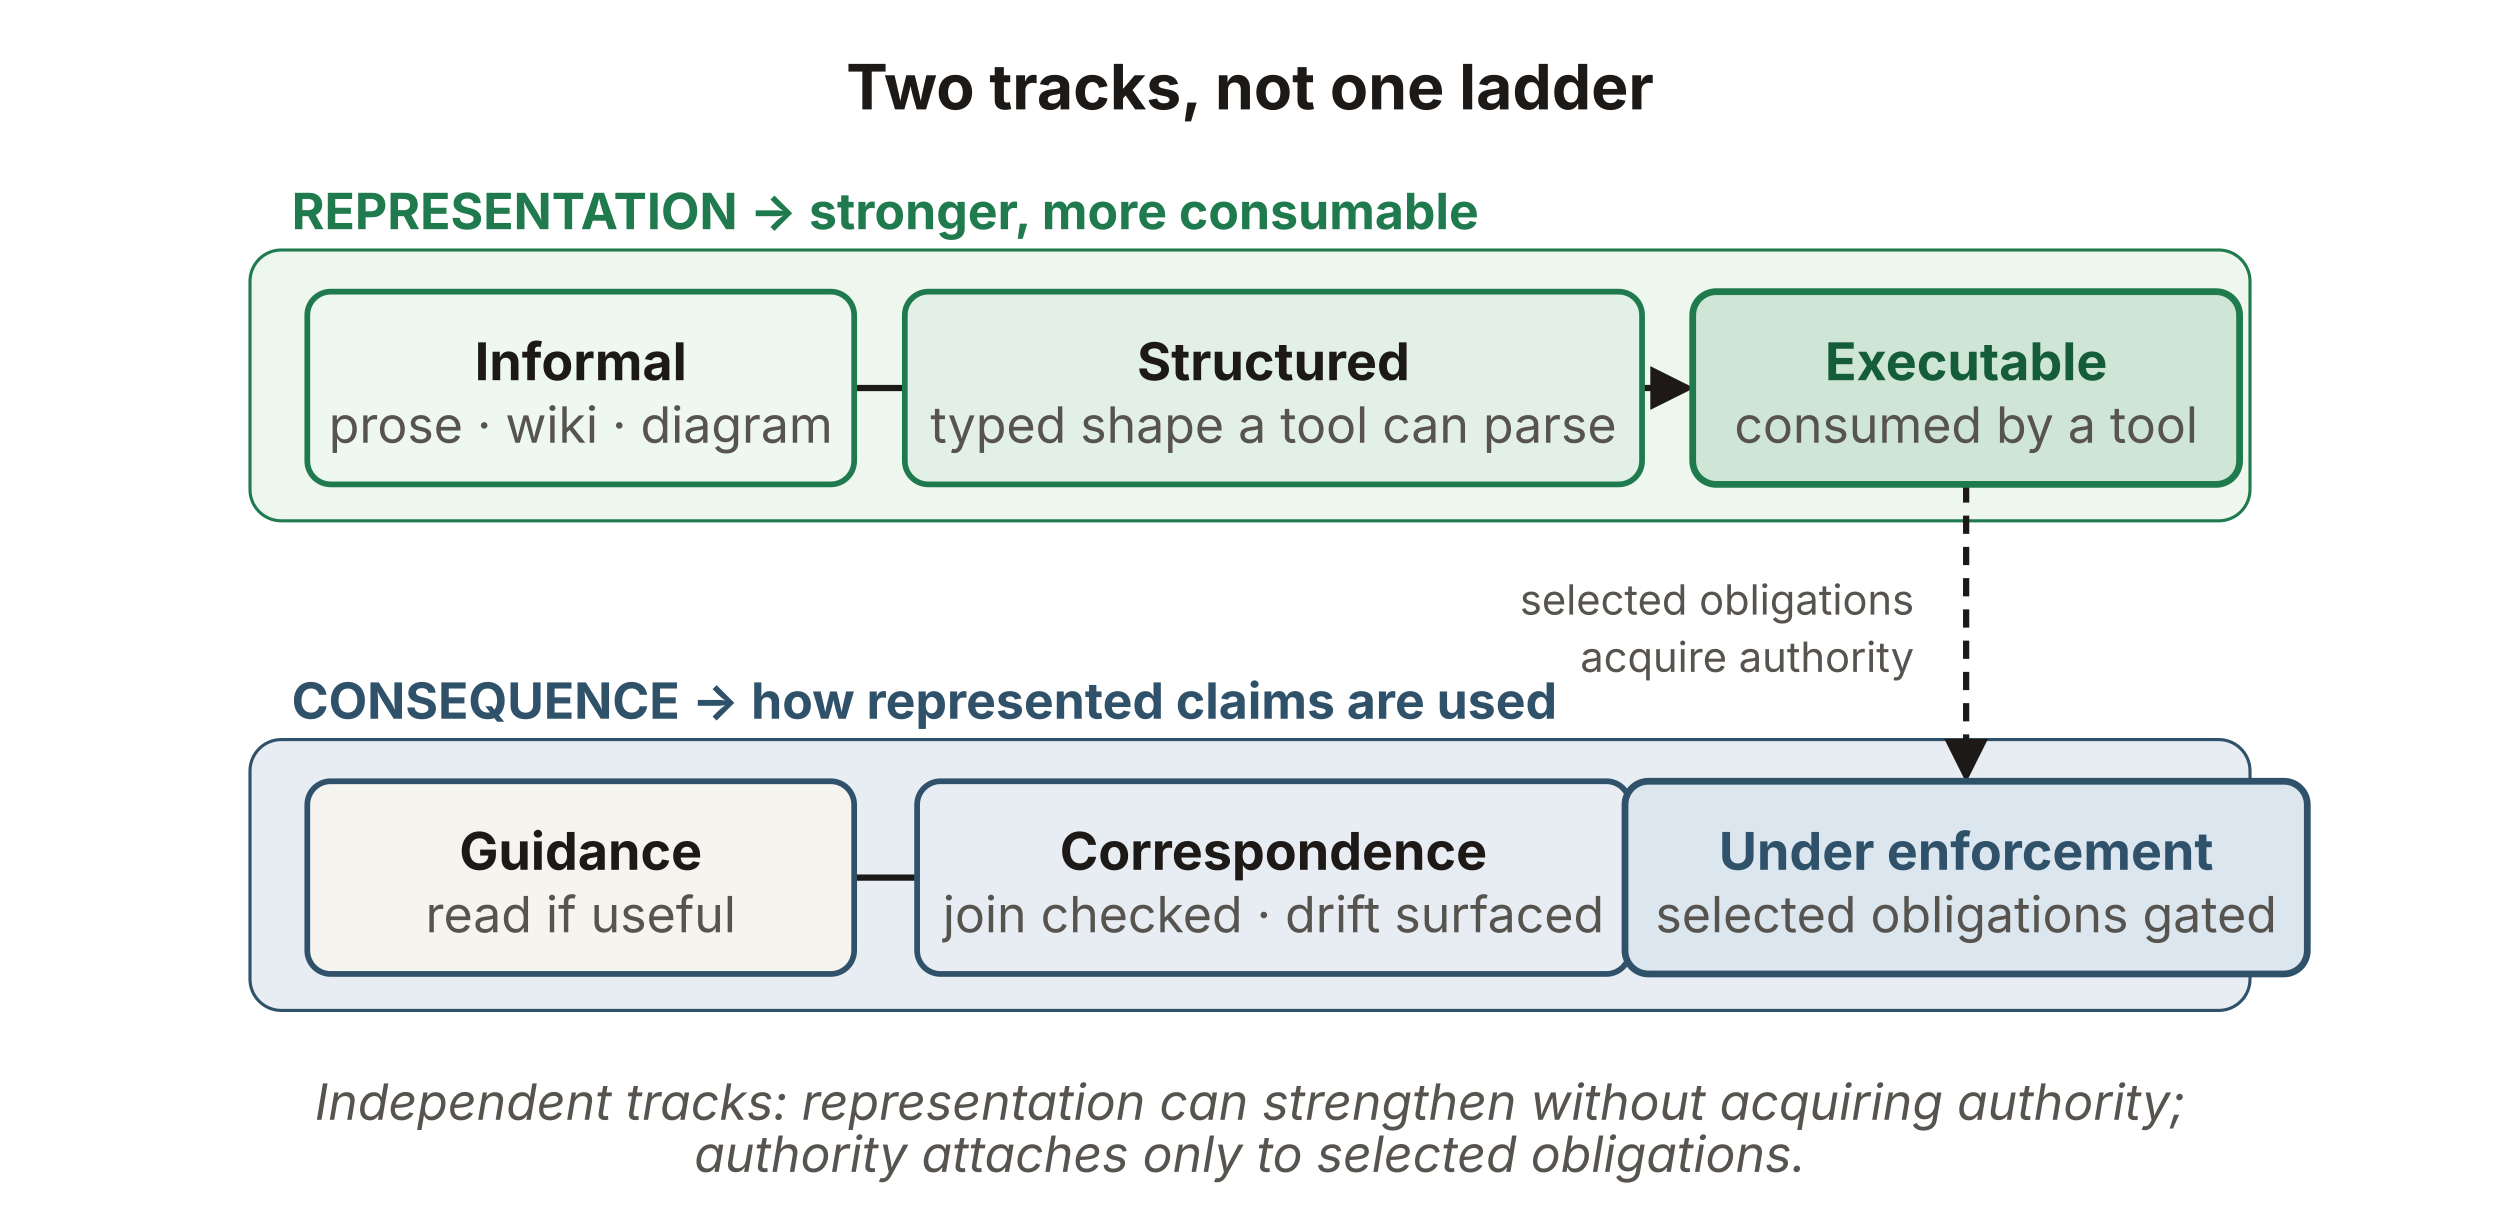
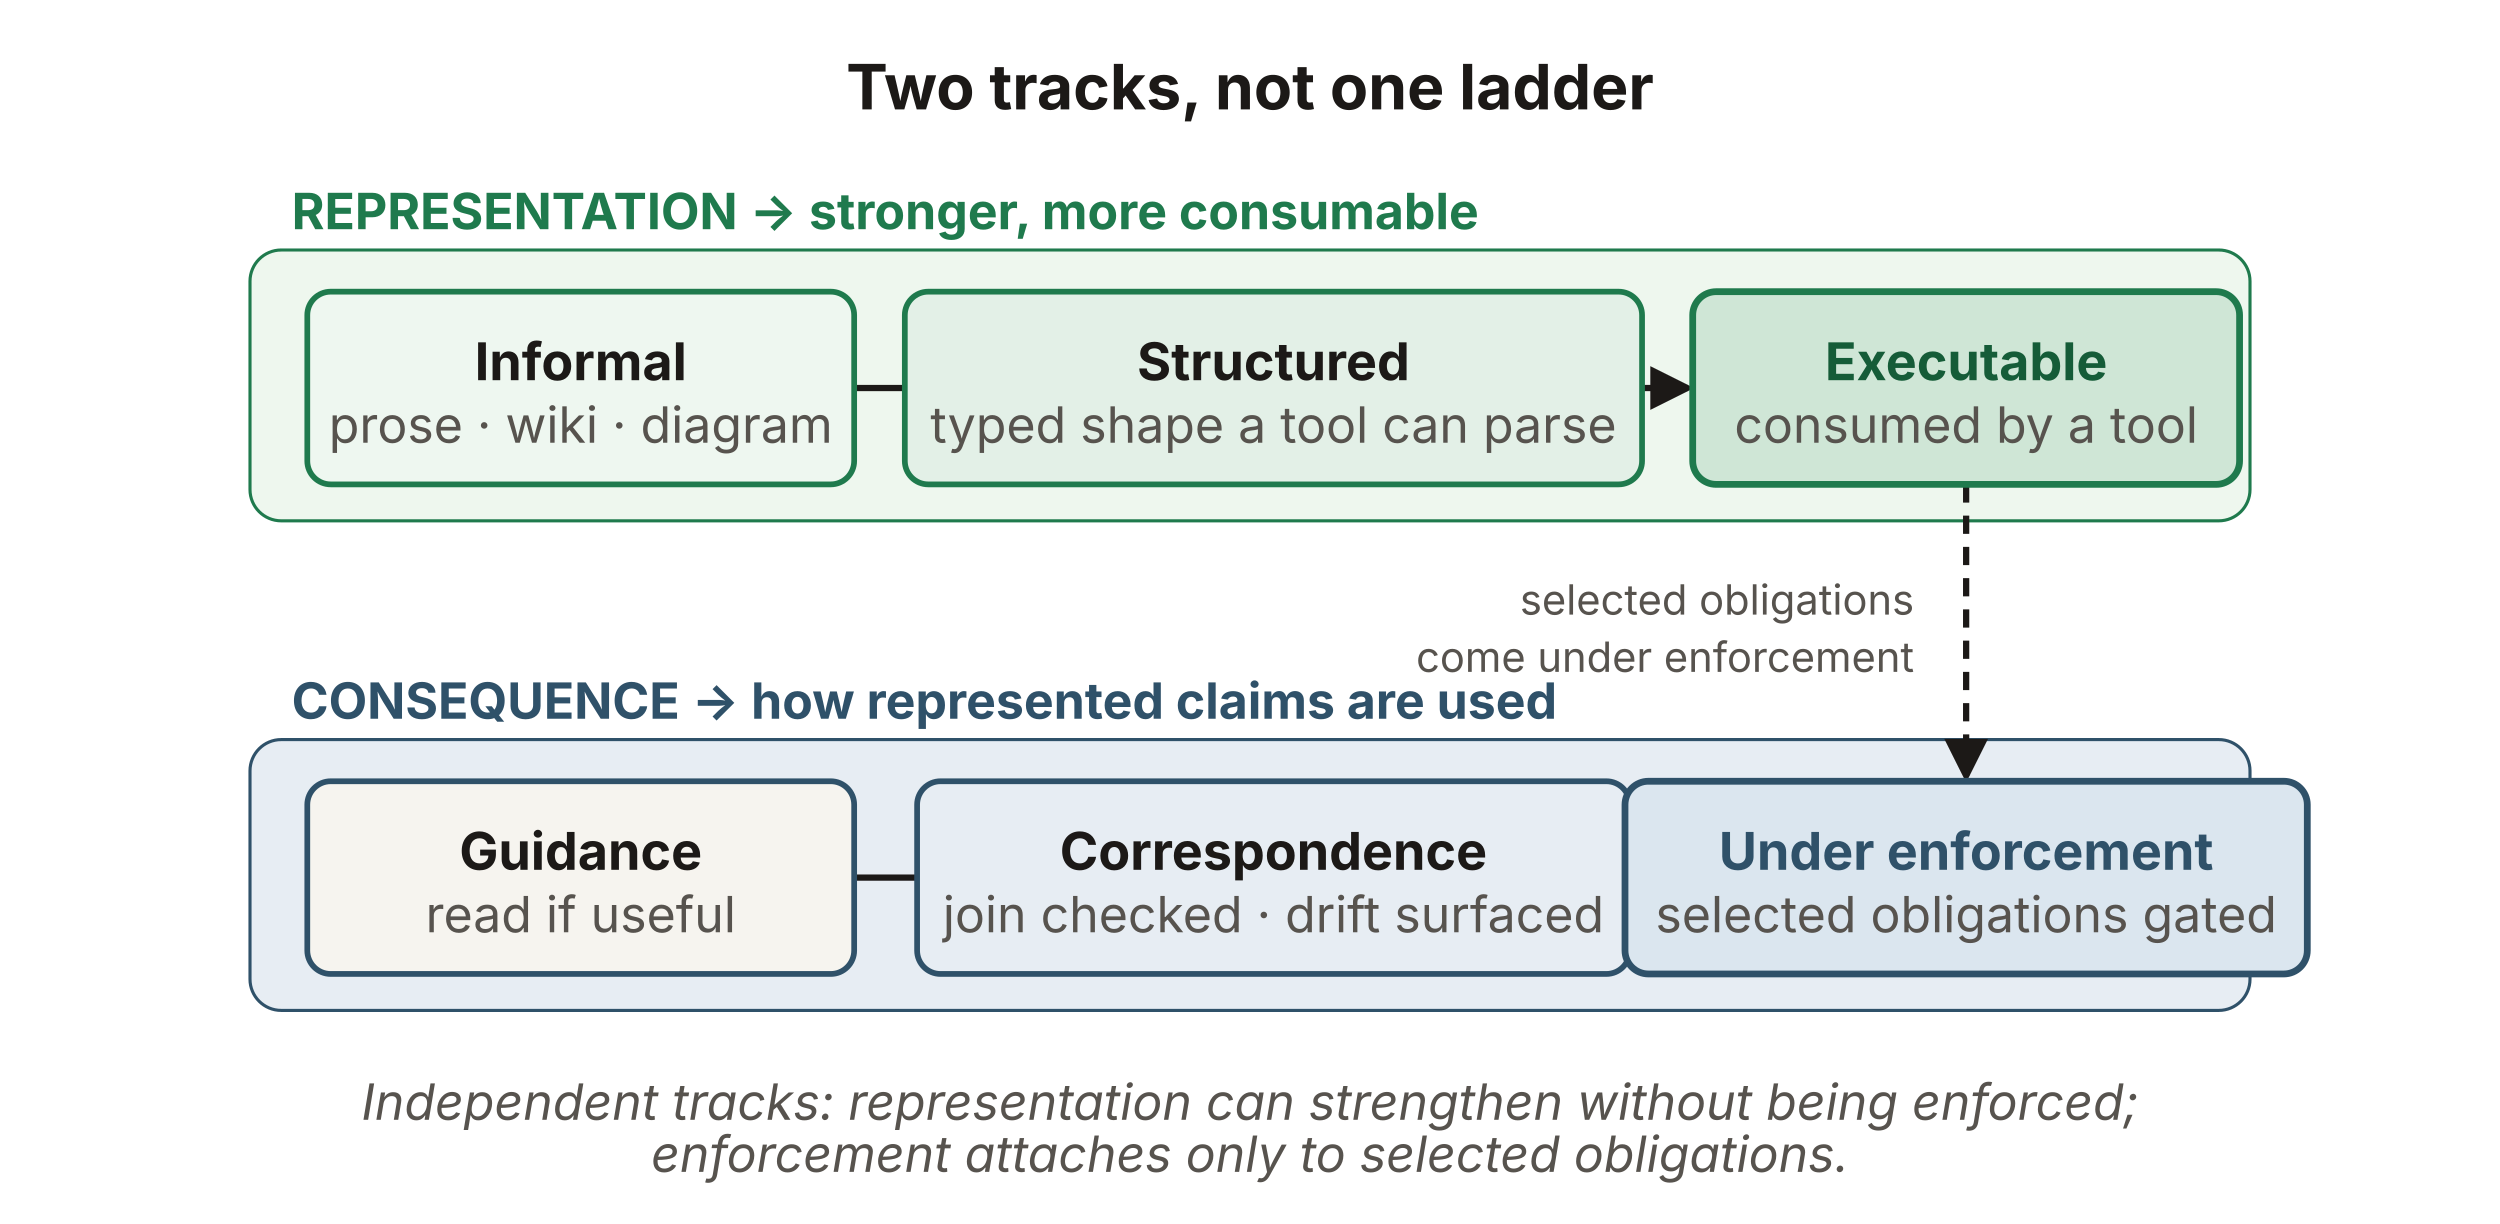
<svg xmlns="http://www.w3.org/2000/svg" viewBox="0 0 960 470" width="960" height="470" role="img" aria-labelledby="raTitle raDesc" font-family="'Source Sans 3', -apple-system, 'Segoe UI', sans-serif">
  <defs>
    <marker id="ra-ah" viewBox="0 0 10 10" refX="8.5" refY="5" markerWidth="7" markerHeight="7" orient="auto">
      <path d="M0,0 L10,5 L0,10 z" fill="#1c1917" />
    </marker>
  </defs>
  <text x="480" y="42" text-anchor="middle" font-size="24" font-weight="700" fill="#1c1917">Two tracks, not one ladder</text>
  <rect x="96" y="96" width="768" height="104" rx="12" fill="#eef7ee" stroke="#1f7a4d" stroke-width="1.2" />
  <text x="112" y="88" font-size="19.2" font-weight="700" fill="#1f7a4d">REPRESENTATION → stronger, more consumable</text>
  <rect x="96" y="284" width="768" height="104" rx="12" fill="#e7edf3" stroke="#2f5169" stroke-width="1.2" />
  <text x="112" y="276" font-size="19.2" font-weight="700" fill="#2f5169">CONSEQUENCE → how represented claims are used</text>
  <g fill="none" stroke="#1c1917" stroke-width="2.4" marker-end="url(#ra-ah)">
    <path d="M328,149 L382,149" />
    <path d="M594,149 L648,149" />
  </g>
  <g fill="none" stroke="#1c1917" stroke-width="2.4" marker-end="url(#ra-ah)">
    <path d="M328,337 L382,337" />
    <path d="M594,337 L648,337" />
  </g>
  <path d="M755,186 L755,298" fill="none" stroke="#1c1917" stroke-width="2.4" stroke-dasharray="7 5" marker-end="url(#ra-ah)" />
  <text x="735" y="236" text-anchor="end" font-size="16" fill="#57534e">selected obligations</text>
-   <text x="735" y="258" text-anchor="end" font-size="16" fill="#57534e">acquire authority</text>
+   <text x="735" y="258" text-anchor="end" font-size="16" fill="#57534e">come under enforcement</text>
  <rect id="informal" x="118" y="112" width="210" height="74" rx="9" fill="#eef7f0" stroke="#1f7a4d" stroke-width="2.2" />
  <text x="223" y="146" text-anchor="middle" font-size="20" font-weight="700" fill="#1c1917">Informal</text>
  <text x="223" y="170" text-anchor="middle" font-size="19.2" fill="#57534e">prose · wiki · diagram</text>
  <rect id="structured" x="347.45" y="112" width="283.1" height="74" rx="9" fill="#e3f0e7" stroke="#1f7a4d" stroke-width="2.2" />
  <text x="489" y="146" text-anchor="middle" font-size="20" font-weight="700" fill="#1c1917">Structured</text>
  <text x="489" y="170" text-anchor="middle" font-size="19.2" fill="#57534e">typed shape a tool can parse</text>
  <rect id="executable" x="650" y="112" width="210" height="74" rx="9" fill="#cfe6d6" stroke="#1f7a4d" stroke-width="2.6" />
  <text x="755" y="146" text-anchor="middle" font-size="20" font-weight="700" fill="#155c38">Executable</text>
  <text x="755" y="170" text-anchor="middle" font-size="19.2" fill="#57534e">consumed by a tool</text>
  <rect id="guidance" x="118" y="300" width="210" height="74" rx="9" fill="#f6f4ef" stroke="#2f5169" stroke-width="2.2" />
  <text x="223" y="334" text-anchor="middle" font-size="20" font-weight="700" fill="#1c1917">Guidance</text>
  <text x="223" y="358" text-anchor="middle" font-size="19.2" fill="#57534e">read if useful</text>
  <rect id="correspondence" x="352.17" y="300" width="273.66" height="74" rx="9" fill="#e7edf3" stroke="#2f5169" stroke-width="2.2" />
  <text x="489" y="334" text-anchor="middle" font-size="20" font-weight="700" fill="#1c1917">Correspondence</text>
  <text x="489" y="358" text-anchor="middle" font-size="19.2" fill="#57534e">join checked · drift surfaced</text>
  <rect id="under-enforcement" x="624" y="300" width="262" height="74" rx="9" fill="#dbe6ef" stroke="#2f5169" stroke-width="2.6" />
  <text x="755" y="334" text-anchor="middle" font-size="20" font-weight="700" fill="#2f5169">Under enforcement</text>
  <text x="755" y="358" text-anchor="middle" font-size="19.2" fill="#57534e">selected obligations gated</text>
-   <text x="480" y="430" text-anchor="middle" font-size="19.2" font-style="italic" fill="#57534e">Independent tracks: representation can strengthen without acquiring authority;</text>
-   <text x="480" y="450" text-anchor="middle" font-size="19.2" font-style="italic" fill="#57534e">authority attaches only to selected obligations.</text>
+   <text x="480" y="430" text-anchor="middle" font-size="19.2" font-style="italic" fill="#57534e">Independent tracks: representation can strengthen without being enforced;</text>
+   <text x="480" y="450" text-anchor="middle" font-size="19.2" font-style="italic" fill="#57534e">enforcement attaches only to selected obligations.</text>
</svg>
